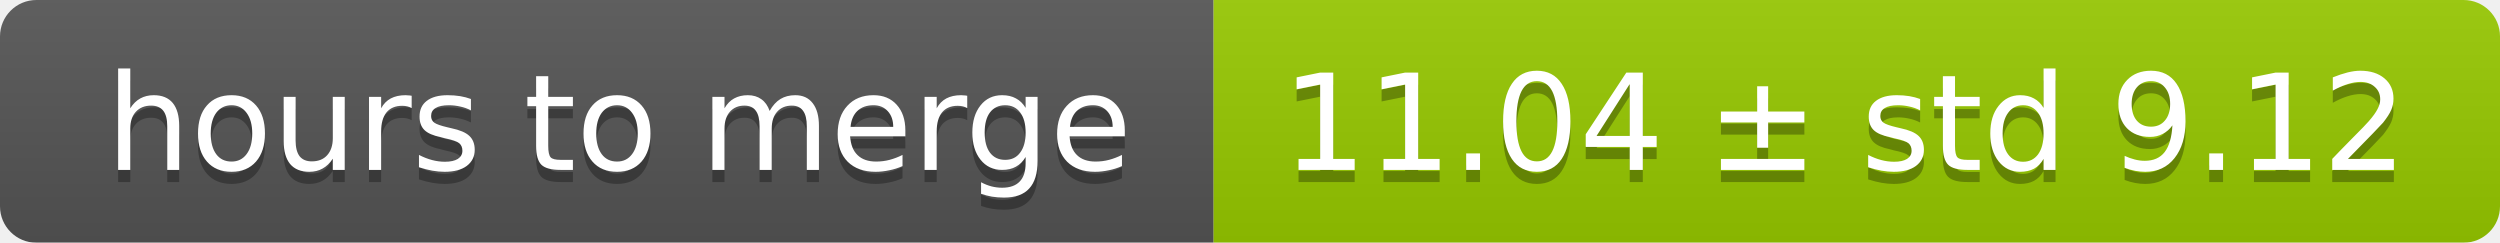
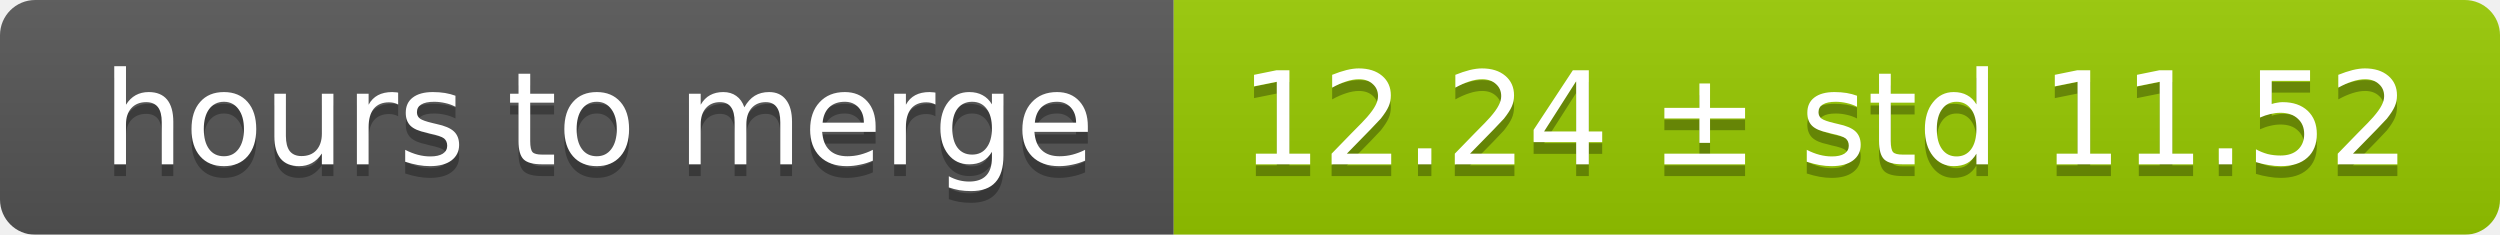
- <svg xmlns="http://www.w3.org/2000/svg" width="206" height="20">
+ <svg xmlns="http://www.w3.org/2000/svg" width="213" height="20">
  <linearGradient id="smooth" x2="0" y2="100%">
    <stop offset="0" stop-color="#bbb" stop-opacity=".1" />
    <stop offset="1" stop-opacity=".1" />
  </linearGradient>
  <mask id="round">
-     <rect width="206" height="20" rx="3" fill="#fff" />
+     <rect width="213" height="20" rx="3" fill="#fff" />
  </mask>
  <g mask="url(#round)">
    <rect width="100" height="20" fill="#555" />
-     <rect x="100" width="106" height="20" fill="#97ca00" />
-     <rect width="206" height="20" fill="url(#smooth)" />
+     <rect x="100" width="113" height="20" fill="#97ca00" />
+     <rect width="213" height="20" fill="url(#smooth)" />
  </g>
  <g fill="#fff" text-anchor="middle" font-family="DejaVu Sans,Verdana,Geneva,sans-serif" font-size="11">
    <text x="51" y="15" fill="#010101" fill-opacity=".3">hours to merge</text>
    <text x="51" y="14">hours to merge</text>
-     <text x="152" y="15" fill="#010101" fill-opacity=".3">11.04 ± std 9.12</text>
-     <text x="152" y="14">11.04 ± std 9.12</text>
+     <text x="155.5" y="15" fill="#010101" fill-opacity=".3">12.24 ± std 11.52</text>
+     <text x="155.5" y="14">12.24 ± std 11.52</text>
  </g>
</svg>
